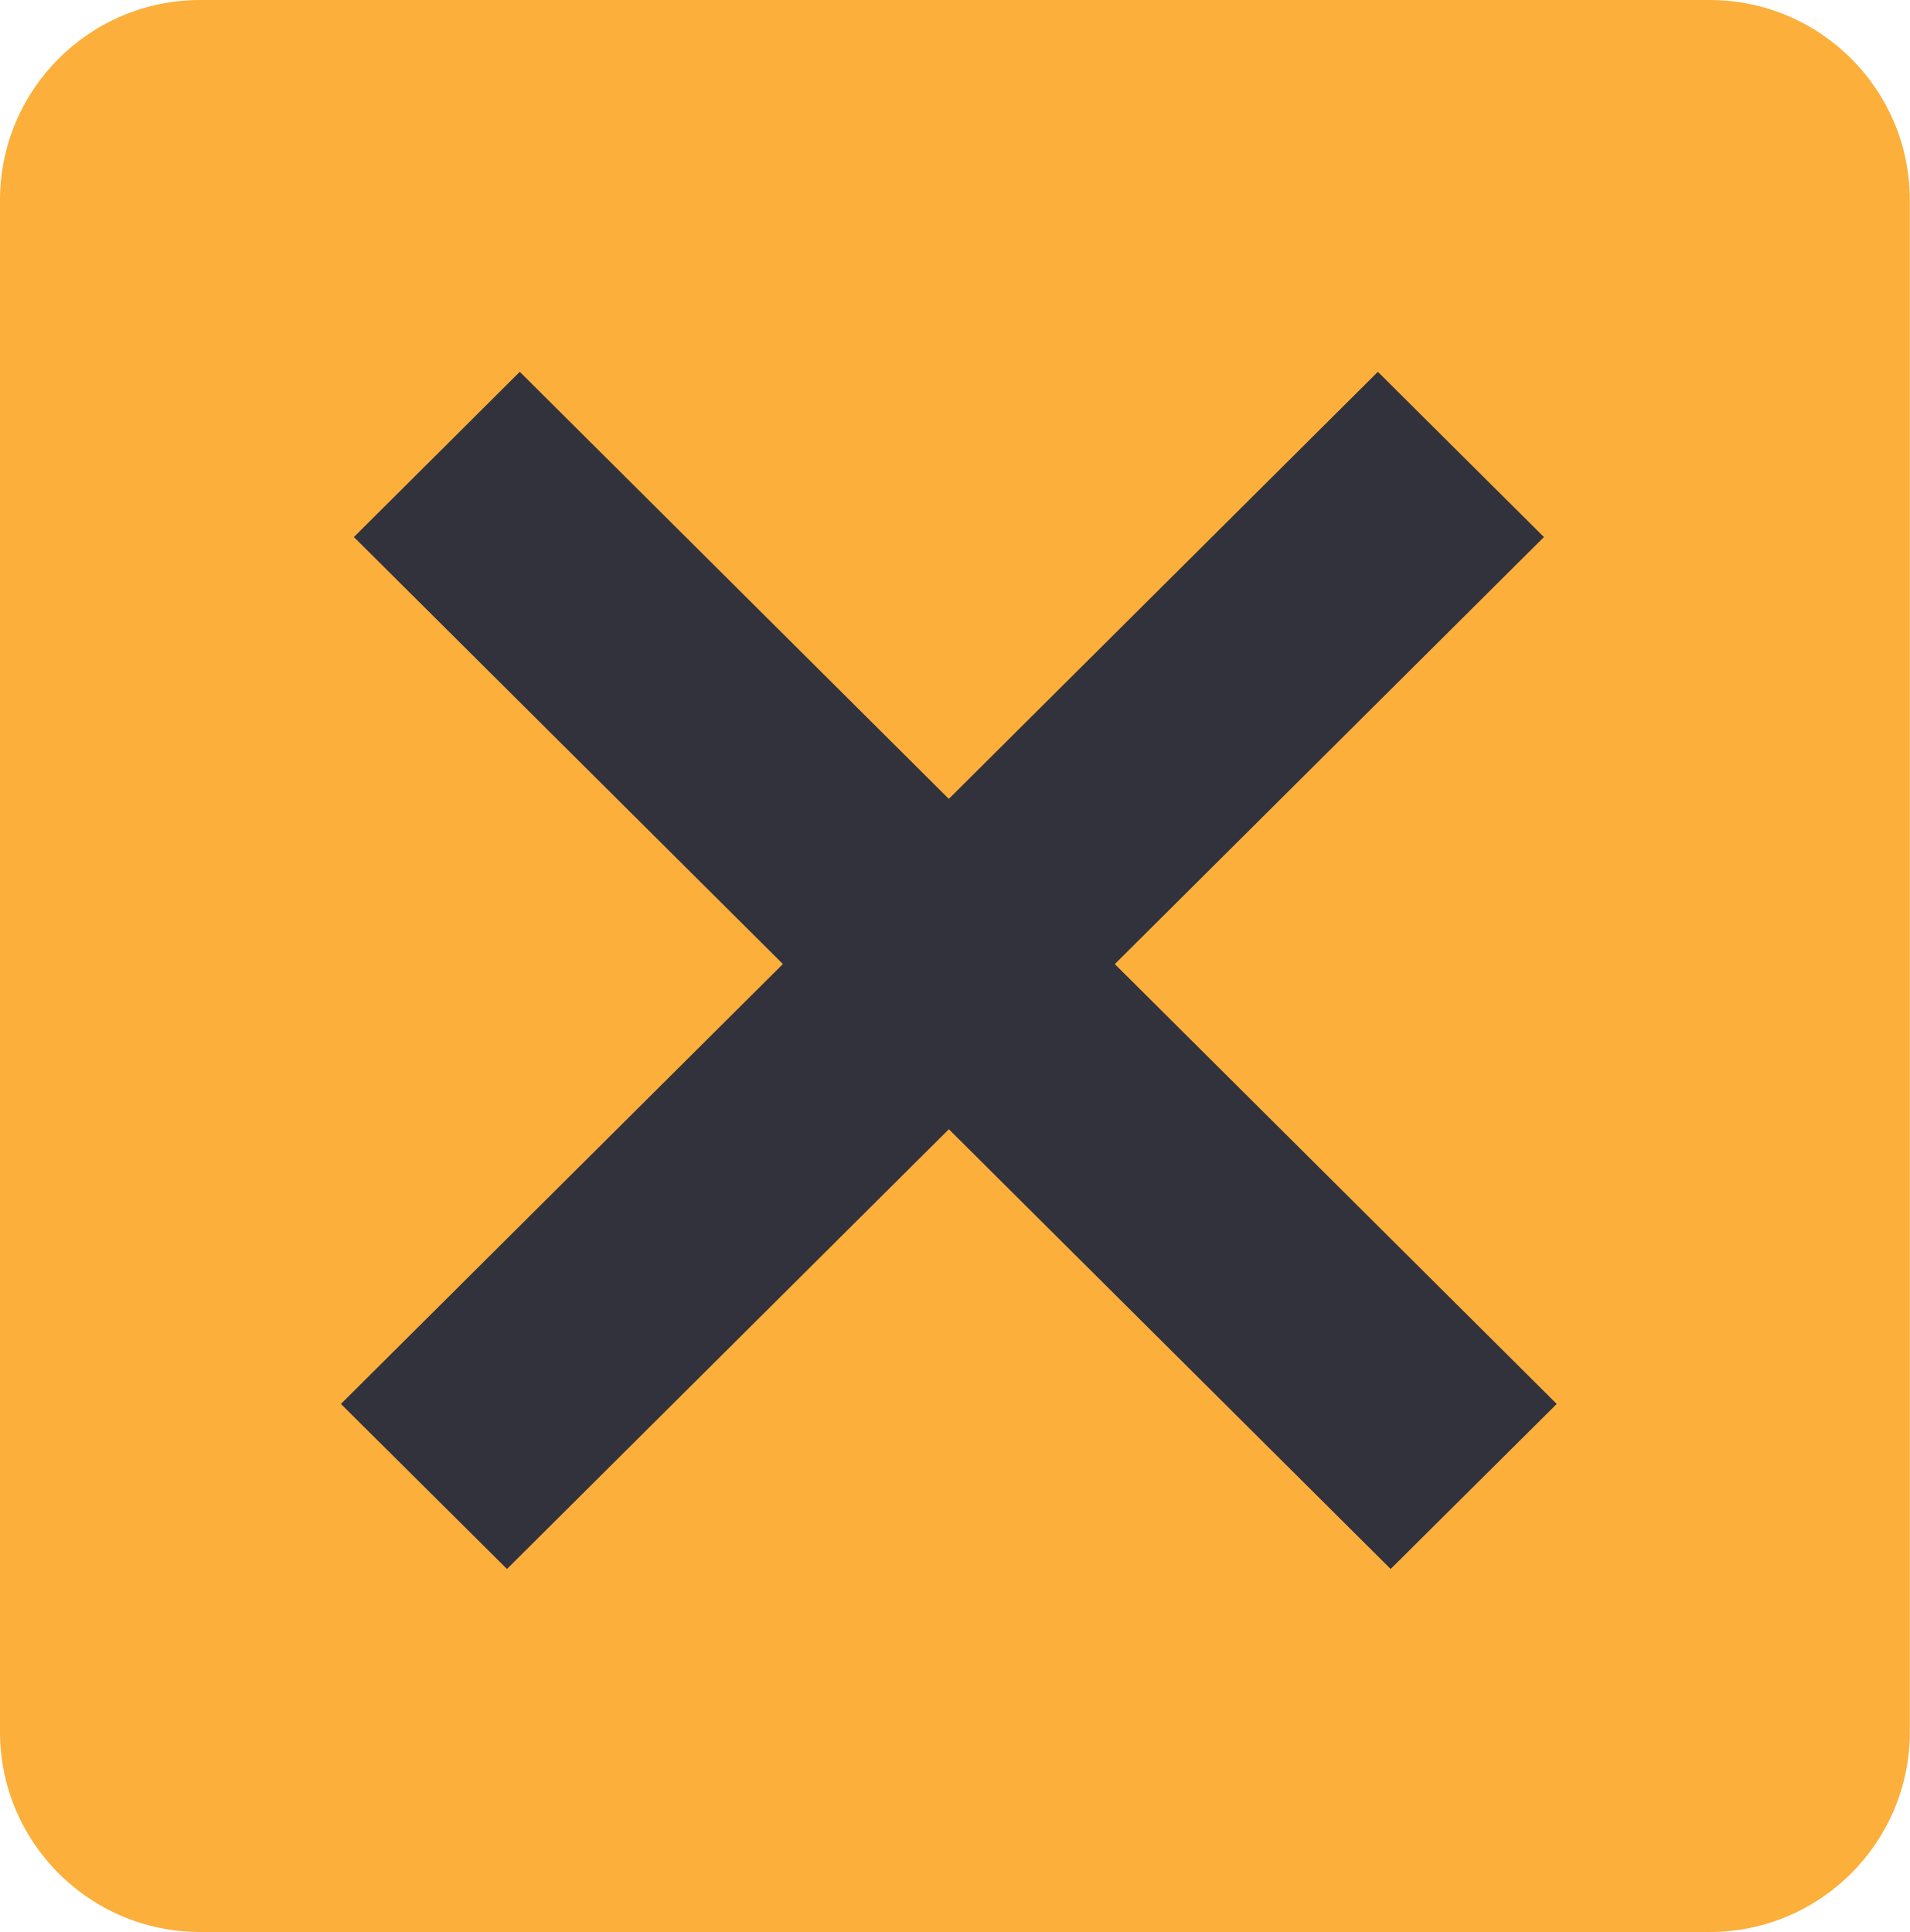
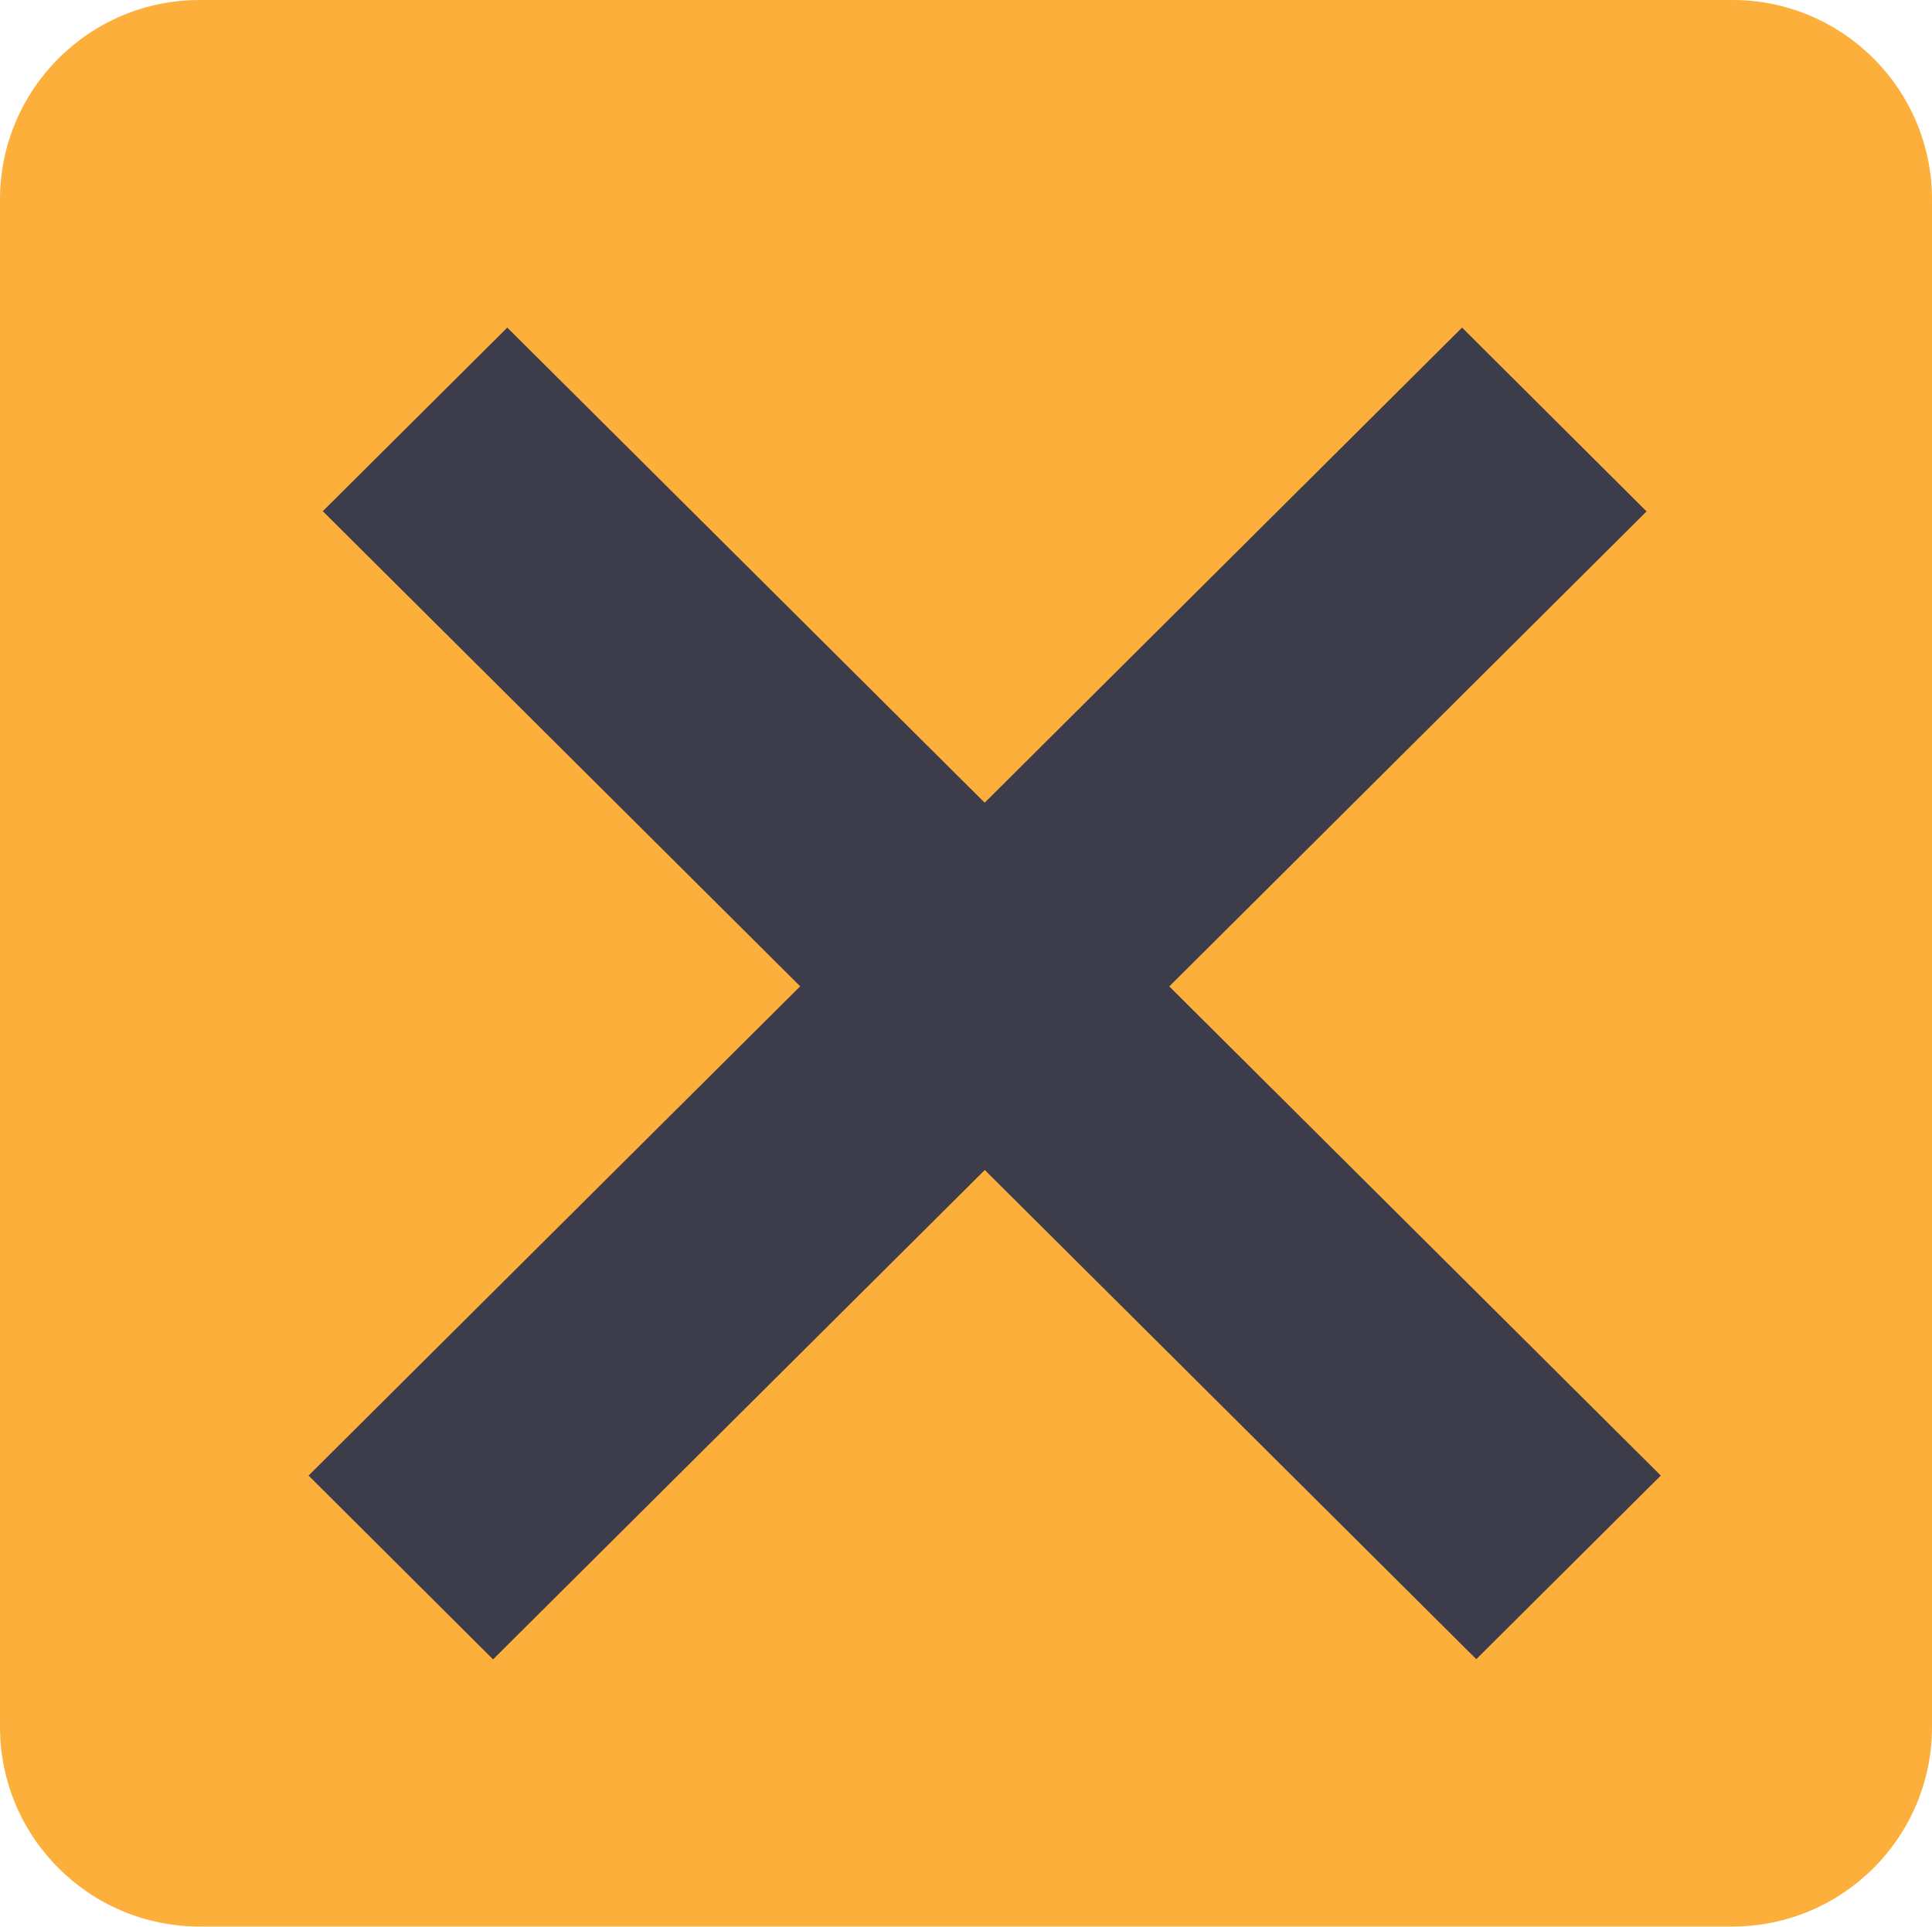
- <svg xmlns="http://www.w3.org/2000/svg" viewBox="0 0 9.557 9.67" height="9.67" width="9.557" id="svg2" version="1.1">
+ <svg xmlns="http://www.w3.org/2000/svg" viewBox="0 0 8.691 8.668" height="8.668" width="8.691" id="svg2" version="1.1">
  <defs id="defs6" />
-   <rect style="fill:#fcaf3b;fill-opacity:1;stroke:#c8c8c8;stroke-width:0;stroke-miterlimit:4;stroke-dasharray:none;stroke-opacity:1" id="rect819" width="9.557" height="9.67" x="0" y="0" ry="1.002" />
-   <path id="path825-3-7-7" d="M 2.537,7.853 1.706,7.027 6.895,1.861 7.726,2.688 Z" style="fill:#32323c;fill-opacity:1;stroke:none;stroke-width:0.207px;stroke-linecap:butt;stroke-linejoin:miter;stroke-opacity:1" />
-   <path id="path825-3-7-5-5" d="M 2.601,1.861 1.771,2.688 6.959,7.853 7.79,7.027 Z" style="fill:#32323c;fill-opacity:1;stroke:none;stroke-width:0.207px;stroke-linecap:butt;stroke-linejoin:miter;stroke-opacity:1" />
+   <rect style="fill:#fcaf3b;fill-opacity:1;stroke:#c8c8c8;stroke-width:0;stroke-miterlimit:4;stroke-dasharray:none;stroke-opacity:1" id="rect819" width="8.691" height="8.668" x="0" y="0" ry="0.898" />
+   <path id="path825-3-7-7" d="M 2.218,7.466 1.388,6.639 6.577,1.474 7.407,2.301 Z" style="fill:#3c3c4b;fill-opacity:1;stroke:none;stroke-width:0.207px;stroke-linecap:butt;stroke-linejoin:miter;stroke-opacity:1" />
+   <path id="path825-3-7-5-5" d="m 2.282,1.474 -0.83,0.826 5.189,5.165 0.83,-0.826 z" style="fill:#3c3c4b;fill-opacity:1;stroke:none;stroke-width:0.207px;stroke-linecap:butt;stroke-linejoin:miter;stroke-opacity:1" />
</svg>
